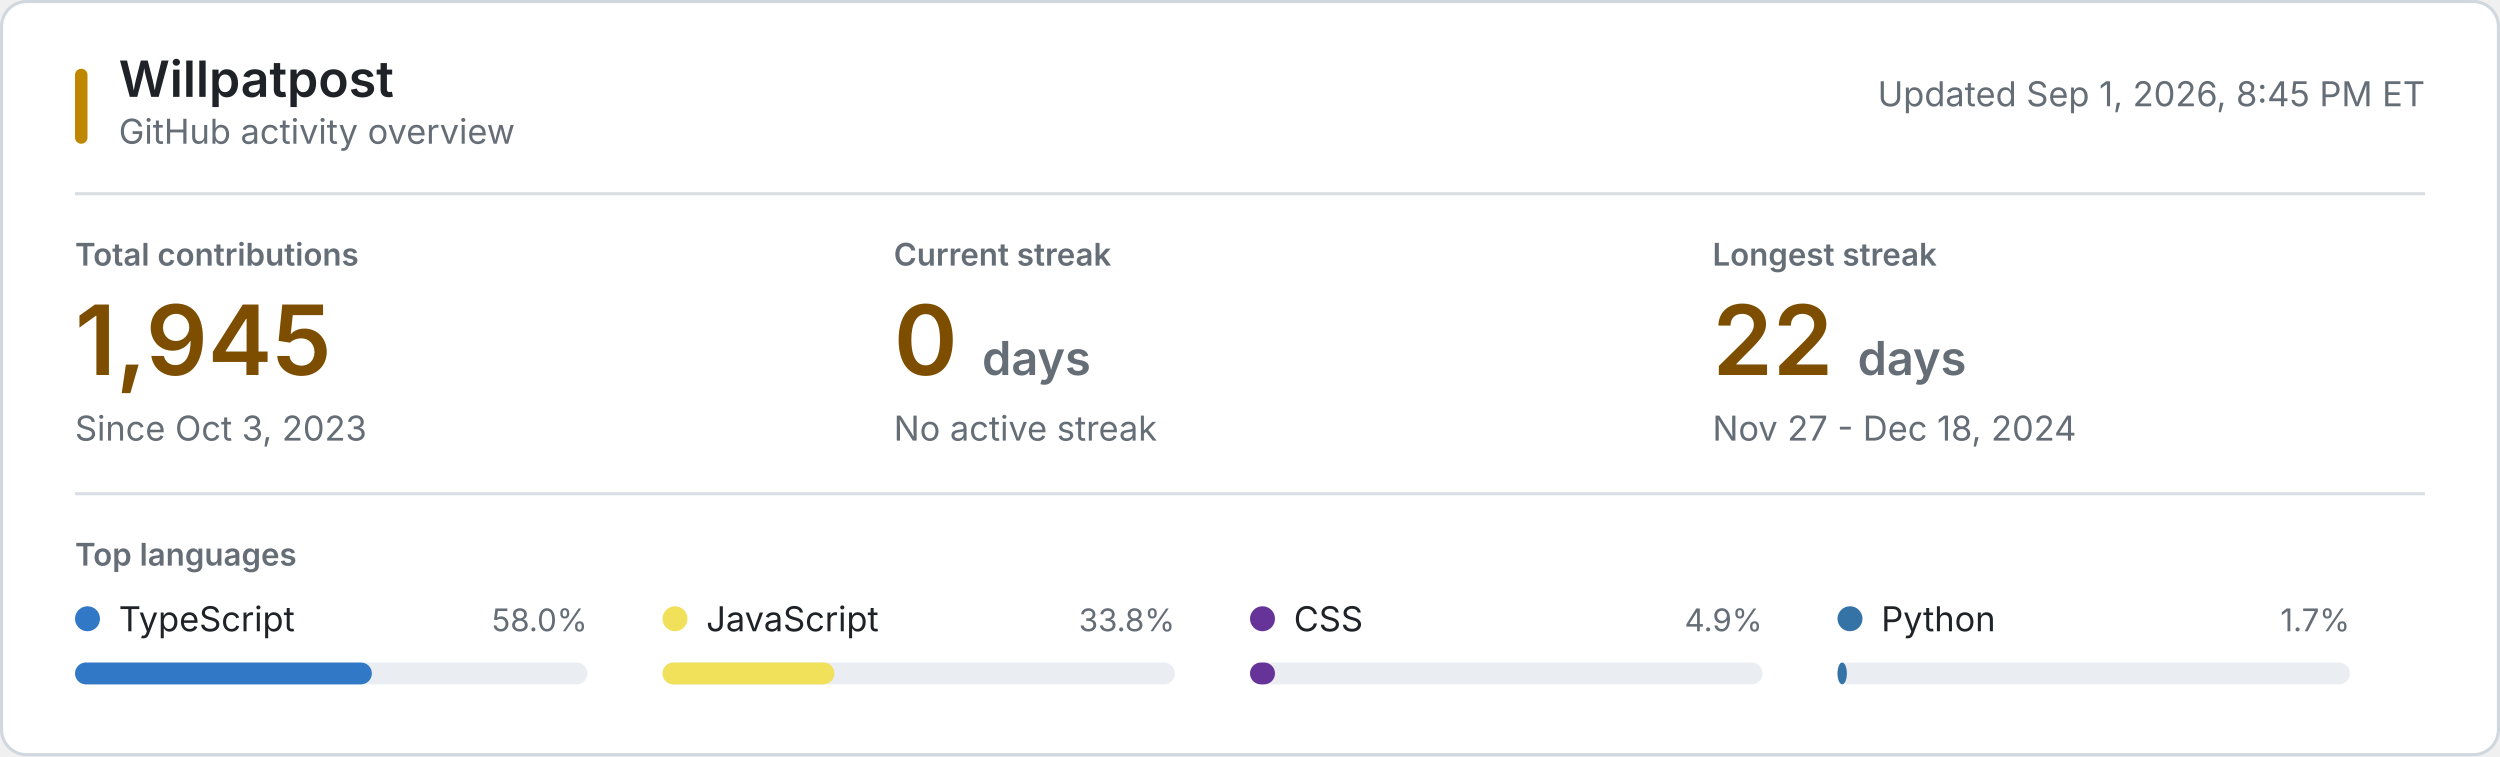
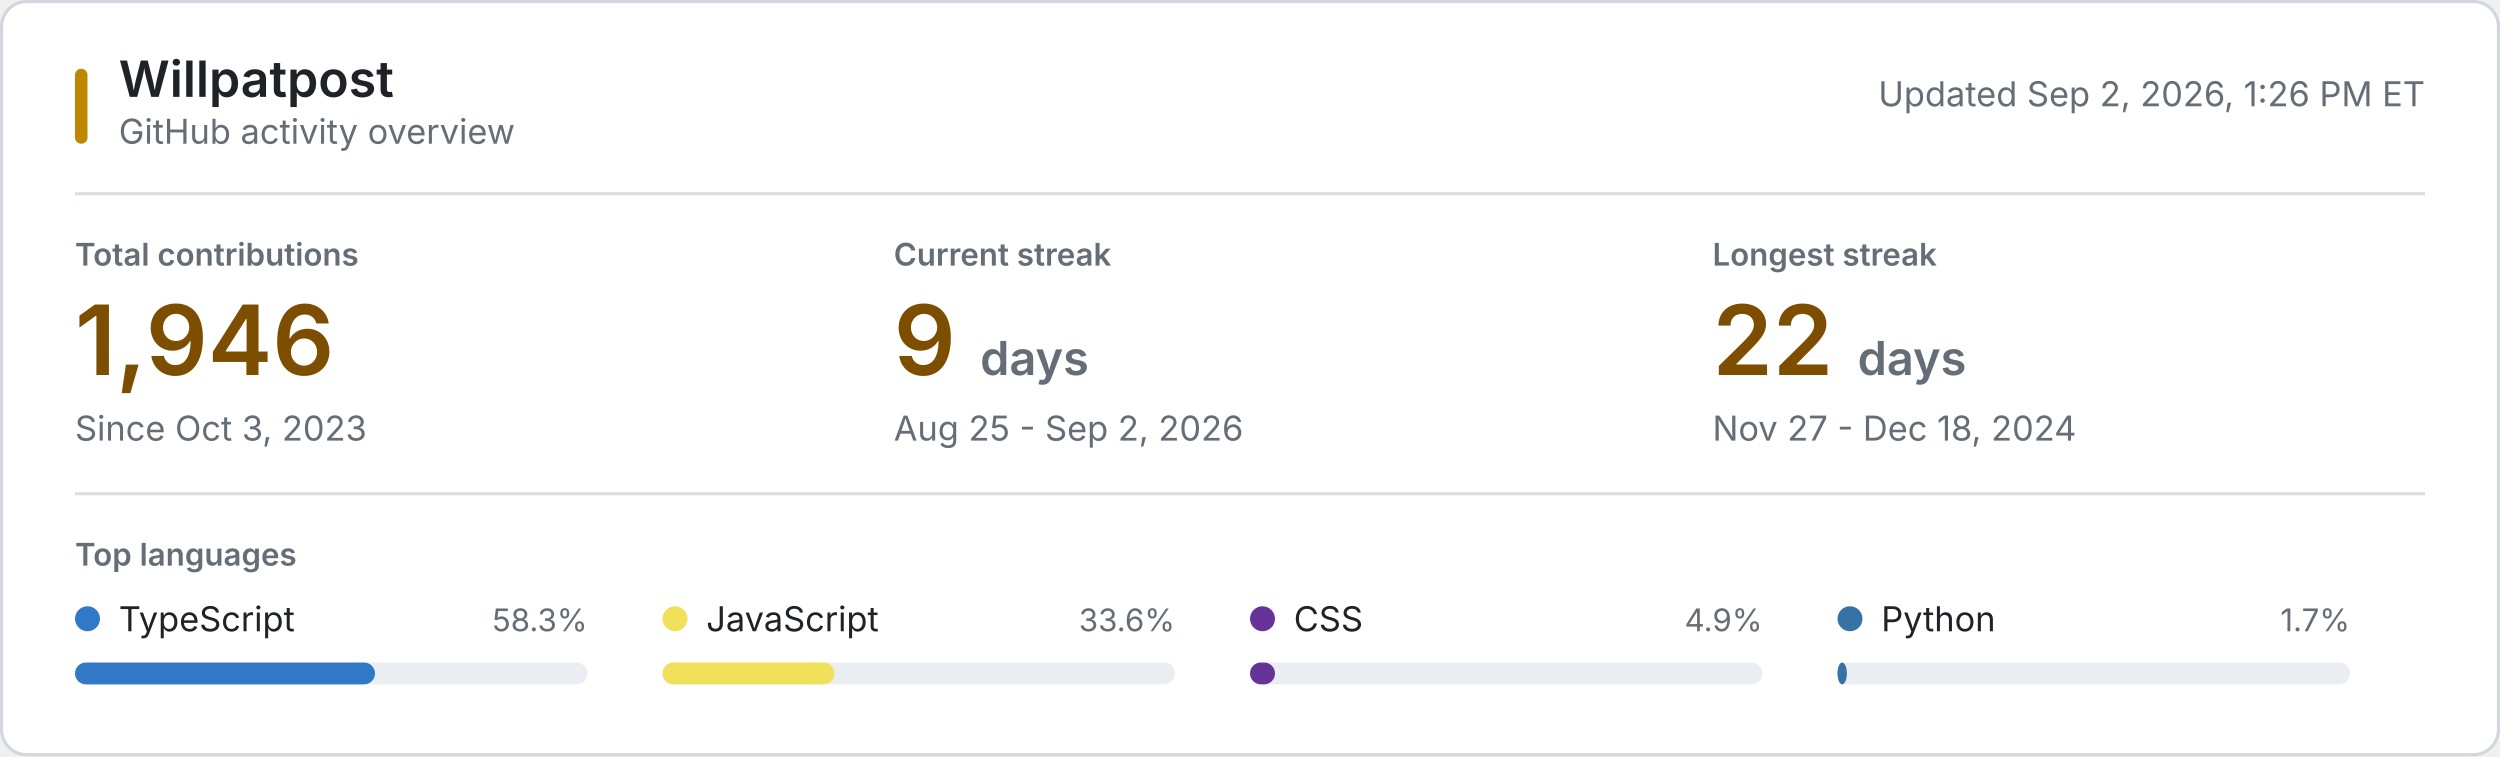
<svg xmlns="http://www.w3.org/2000/svg" style="isolation: isolate" viewBox="0 0 800 242" width="800px" height="242px" role="img" aria-labelledby="title desc">
  <style>
    @keyframes reveal {
      from { opacity: 0.2; }
      to { opacity: 1; }
    }
    .animate { animation: reveal 320ms ease-out both; }
    .background { fill: #ffffff; stroke: #d0d7de; }
    .username { font: 600 16px -apple-system, BlinkMacSystemFont, "Segoe UI", sans-serif; fill: #1f2328; }
    .subtitle, .updated { font: 11px -apple-system, BlinkMacSystemFont, "Segoe UI", sans-serif; fill: #656d76; }
    .section-label, .metric-label { font: 600 10px -apple-system, BlinkMacSystemFont, "Segoe UI", sans-serif; fill: #656d76; }
    .metric-label, .section-label { text-transform: uppercase; }
    .metric-value { font: 600 31px -apple-system, BlinkMacSystemFont, "Segoe UI", sans-serif; fill: #7d4e00; }
    .metric-unit, .metric-note { fill: #656d76; }
    .metric-note { font: 11px -apple-system, BlinkMacSystemFont, "Segoe UI", sans-serif; }
    .language-name { font: 11px -apple-system, BlinkMacSystemFont, "Segoe UI", sans-serif; fill: #1f2328; }
    .language-percent { font: 10px -apple-system, BlinkMacSystemFont, "Segoe UI", sans-serif; fill: #656d76; }
    .language-track { fill: #eaeef2; }
    .empty-state { font: 11px -apple-system, BlinkMacSystemFont, "Segoe UI", sans-serif; fill: #656d76; }
    .rule { stroke: #d8dee4; stroke-width: 1; }
    .accent { fill: #bf8700; }
    @media (prefers-color-scheme: dark) {
      .background { fill: #0d1117; stroke: #30363d; }
      .username, .language-name { fill: #f0f6fc; }
      .subtitle, .updated, .section-label, .metric-label, .metric-unit, .metric-note, .language-percent, .empty-state { fill: #8b949e; }
      .metric-value { fill: #f0c74e; }
      .language-track { fill: #21262d; }
      .rule { stroke: #21262d; }
      .accent { fill: #e3b341; }
    }
    @media (prefers-reduced-motion: reduce) {
      .animate { animation: none; }
    }
  </style>
  <rect class="background" x="0.5" y="0.5" width="799" height="241" rx="8" />
  <rect class="accent" x="24" y="22" width="4" height="24" rx="2" />
  <text class="username" x="38" y="31">Willpatpost</text>
  <text class="subtitle" x="38" y="46">GitHub activity overview</text>
-   <text class="updated" x="776" y="34" text-anchor="end">Updated Sep 1, 2026, 8:45 PM ET</text>
+   <text class="updated" x="776" y="34" text-anchor="end">Updated Sep 2, 2026, 1:26 PM ET</text>
  <line class="rule" x1="24" y1="62" x2="776" y2="62" />
  <g class="animate" style="animation-delay: 20ms">
    <text class="metric-label" x="24" y="85">Total contributions</text>
-     <text class="metric-value" x="24" y="120">1,945</text>
+     <text class="metric-value" x="24" y="120">1,946</text>
    <text class="metric-note" x="24" y="141">Since Oct 3, 2023</text>
  </g>
  <g class="animate" style="animation-delay: 55ms">
    <text class="metric-label" x="286" y="85">Current streak</text>
-     <text class="metric-value" x="286" y="120">0 <tspan class="metric-unit" font-size="15">days</tspan>
+     <text class="metric-value" x="286" y="120">9 <tspan class="metric-unit" font-size="15">days</tspan>
    </text>
-     <text class="metric-note" x="286" y="141">No active streak</text>
+     <text class="metric-note" x="286" y="141">Aug 25 - Sep 2, 2026</text>
  </g>
  <g class="animate" style="animation-delay: 90ms">
    <text class="metric-label" x="548" y="85">Longest streak</text>
    <text class="metric-value" x="548" y="120">22 <tspan class="metric-unit" font-size="15">days</tspan>
    </text>
    <text class="metric-note" x="548" y="141">Nov 27 - Dec 18, 2024</text>
  </g>
  <line class="rule" x1="24" y1="158" x2="776" y2="158" />
  <text class="section-label" x="24" y="181">Top languages</text>
  <g class="animate" style="animation-delay: 120ms">
    <circle cx="28" cy="198" r="4" fill="#3178c6" />
    <text class="language-name" x="38" y="202">TypeScript</text>
-     <text class="language-percent" x="188" y="202" text-anchor="end">58.0%</text>
+     <text class="language-percent" x="188" y="202" text-anchor="end">58.3%</text>
    <rect class="language-track" x="24" y="212" width="164" height="7" rx="3.5" />
-     <rect x="24" y="212" width="95" height="7" rx="3.5" fill="#3178c6" />
+     <rect x="24" y="212" width="96" height="7" rx="3.5" fill="#3178c6" />
  </g>
  <g class="animate" style="animation-delay: 155ms">
    <circle cx="216" cy="198" r="4" fill="#f1e05a" />
    <text class="language-name" x="226" y="202">JavaScript</text>
-     <text class="language-percent" x="376" y="202" text-anchor="end">33.8%</text>
+     <text class="language-percent" x="376" y="202" text-anchor="end">33.6%</text>
    <rect class="language-track" x="212" y="212" width="164" height="7" rx="3.5" />
    <rect x="212" y="212" width="55" height="7" rx="3.5" fill="#f1e05a" />
  </g>
  <g class="animate" style="animation-delay: 190ms">
    <circle cx="404" cy="198" r="4" fill="#663399" />
    <text class="language-name" x="414" y="202">CSS</text>
    <text class="language-percent" x="564" y="202" text-anchor="end">4.9%</text>
    <rect class="language-track" x="400" y="212" width="164" height="7" rx="3.5" />
    <rect x="400" y="212" width="8" height="7" rx="3.5" fill="#663399" />
  </g>
  <g class="animate" style="animation-delay: 225ms">
    <circle cx="592" cy="198" r="4" fill="#3572A5" />
    <text class="language-name" x="602" y="202">Python</text>
    <text class="language-percent" x="752" y="202" text-anchor="end">1.7%</text>
    <rect class="language-track" x="588" y="212" width="164" height="7" rx="3.5" />
    <rect x="588" y="212" width="3" height="7" rx="3.5" fill="#3572A5" />
  </g>
</svg>
